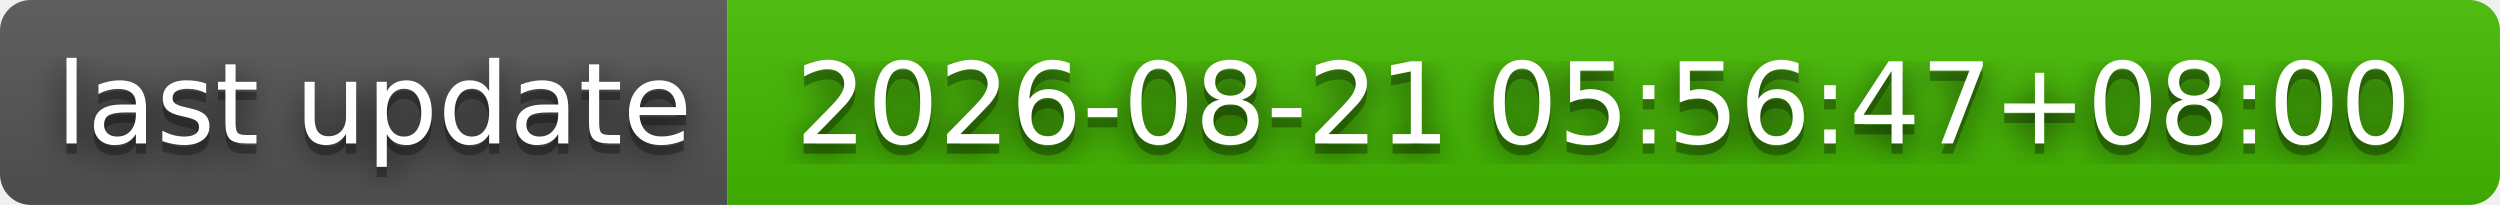
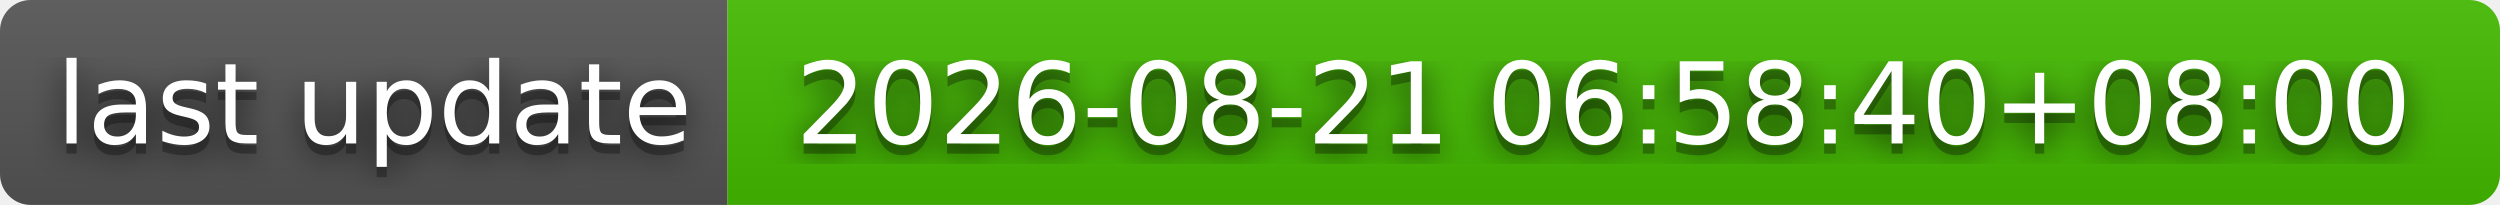
- <svg xmlns="http://www.w3.org/2000/svg" width="244" height="20" role="img" aria-label="last update: 2026-08-21 05:56:47+08:00">
+ <svg xmlns="http://www.w3.org/2000/svg" width="244" height="20" role="img" aria-label="last update: 2026-08-21 06:58:40+08:00">
  <filter id="blur">
    <feGaussianBlur stdDeviation="16" />
  </filter>
  <linearGradient id="s" x2="0" y2="100%">
    <stop offset="0" stop-color="#bbb" stop-opacity=".1" />
    <stop offset="1" stop-opacity=".1" />
  </linearGradient>
  <clipPath id="r">
    <rect width="244" height="20" rx="3" />
  </clipPath>
  <g clip-path="url(#r)">
    <rect width="71" height="20" fill="#555" />
    <rect x="71" width="173" height="20" fill="#4b0" />
    <rect width="244" height="20" fill="url(#s)" />
  </g>
  <g fill="#fff" text-anchor="middle" font-family="Verdana,Geneva,DejaVu Sans,sans-serif" text-rendering="geometricPrecision" font-size="110">
    <g transform="scale(.1)">
      <g aria-hidden="true" fill="#010101">
        <text x="365" y="150" fill-opacity=".8" filter="url(#blur)" textLength="610">last update</text>
        <text x="365" y="150" fill-opacity=".3" textLength="610">last update</text>
      </g>
      <text x="365" y="140" textLength="610">last update</text>
    </g>
    <g transform="scale(.1)">
      <g aria-hidden="true" fill="#010101">
-         <text x="1565" y="150" fill-opacity=".8" filter="url(#blur)" textLength="1630">2026-08-21 05:56:47+08:00</text>
-         <text x="1565" y="150" fill-opacity=".3" textLength="1630">2026-08-21 05:56:47+08:00</text>
+         <text x="1565" y="150" fill-opacity=".8" filter="url(#blur)" textLength="1630">2026-08-21 06:58:40+08:00</text>
+         <text x="1565" y="150" fill-opacity=".3" textLength="1630">2026-08-21 06:58:40+08:00</text>
      </g>
-       <text x="1565" y="140" textLength="1630">2026-08-21 05:56:47+08:00</text>
+       <text x="1565" y="140" textLength="1630">2026-08-21 06:58:40+08:00</text>
    </g>
  </g>
</svg>
